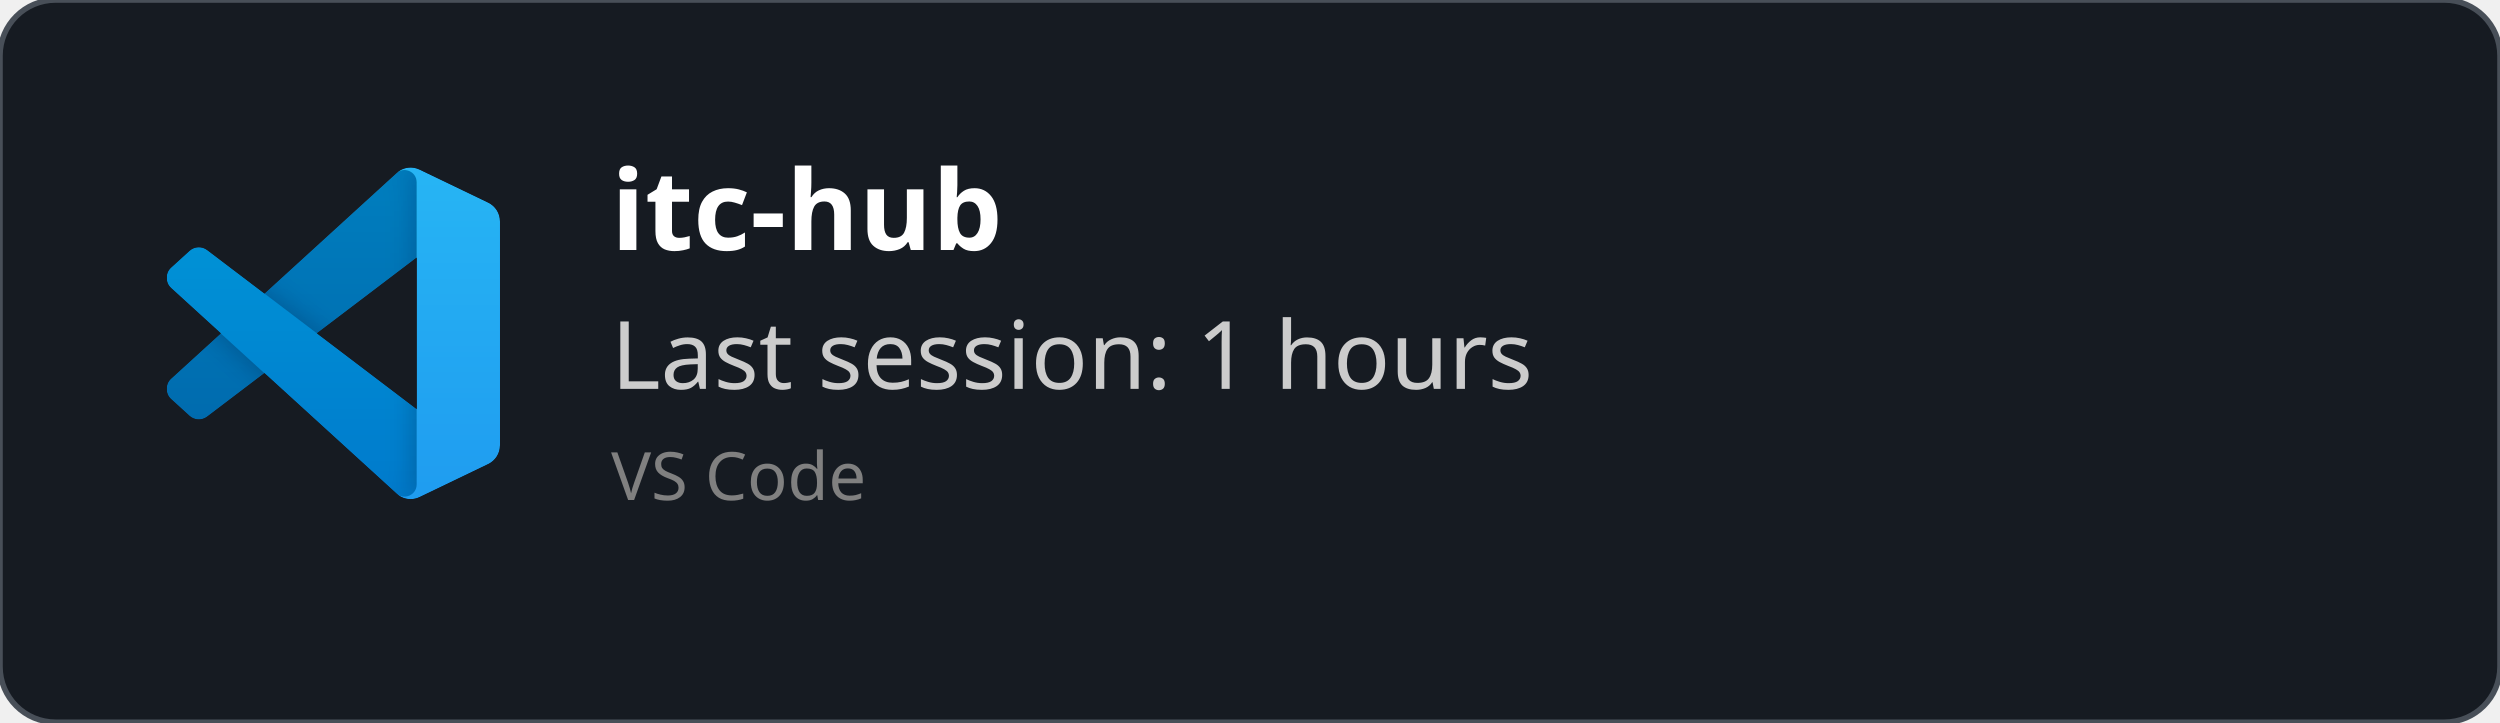
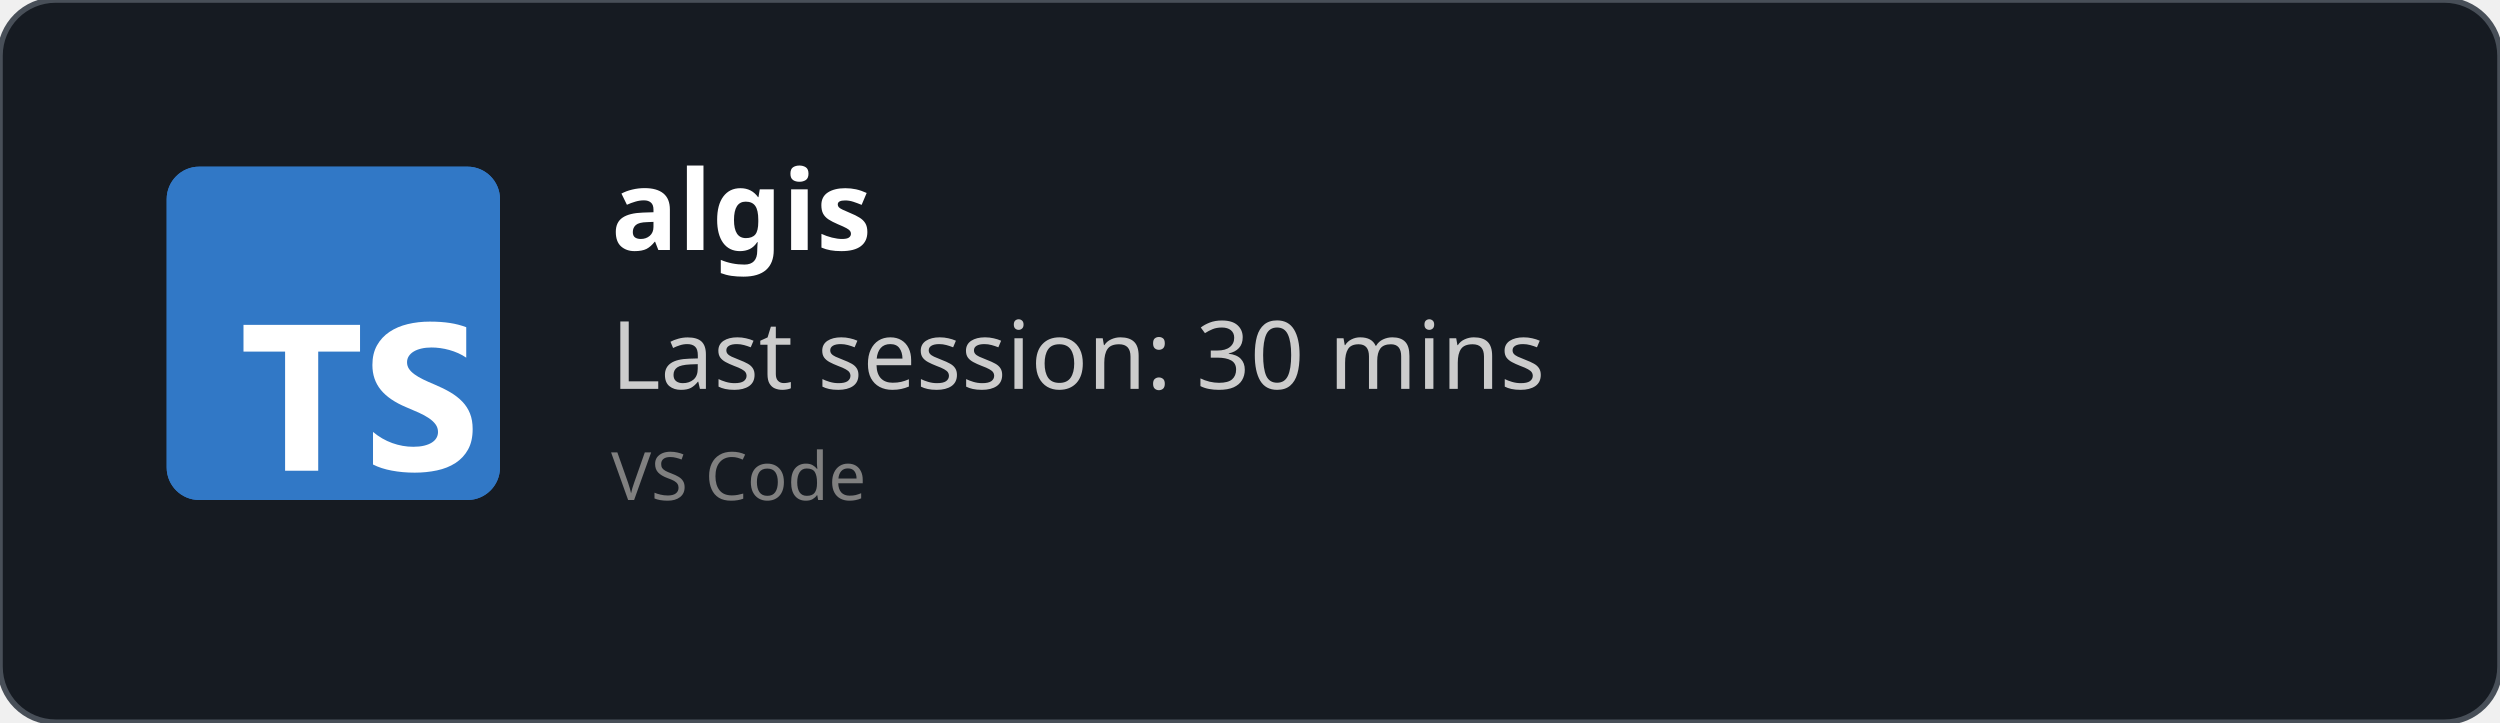
<svg xmlns="http://www.w3.org/2000/svg" width="450" height="130" viewBox="0 0 450 130" fill="none" role="img">
  <style>
    *{
        font-family: 'Segoe UI', Ubuntu, monospace
    }
    </style>
  <defs>
    <clipPath id="horizontalClip" x="20" y="20" width="500" height="200">
      <rect x="90" y="20" width="300" height="50" />
    </clipPath>
  </defs>
  <rect width="450" height="130" fill="rgba(22,27,34)" stroke="#484f58" stroke-width="1" fill-opacity="1" stroke-opacity="1" x="0" y="0" rx="10px" ry="10px">
    </rect>
-   <svg width="60" height="60" x="30" y="30" viewBox="0 0 100 100" fill="none" id="vscode">
-     <mask id="mask0" mask-type="alpha" maskUnits="userSpaceOnUse" x="0" y="0" width="100" height="100">
-       <path fill-rule="evenodd" clip-rule="evenodd" d="M70.912 99.317C72.487 99.931 74.283 99.891 75.873 99.126L96.461 89.22C98.624 88.179 100 85.989 100 83.587V16.413C100 14.011 98.624 11.822 96.461 10.781L75.873 0.874C73.786 -0.13 71.345 0.116 69.513 1.447C69.252 1.637 69.003 1.849 68.769 2.083L29.355 38.041L12.187 25.01C10.589 23.797 8.354 23.896 6.869 25.246L1.363 30.255C-0.453 31.906 -0.455 34.763 1.359 36.417L16.247 50L1.359 63.583C-0.455 65.237 -0.453 68.094 1.363 69.745L6.869 74.754C8.354 76.104 10.589 76.204 12.187 74.99L29.355 61.959L68.769 97.917C69.392 98.541 70.125 99.01 70.912 99.317ZM75.015 27.299L45.109 50L75.015 72.701V27.299Z" fill="white" />
-     </mask>
-     <g mask="url(#mask0)">
-       <path d="M96.461 10.796L75.857 0.876C73.472 -0.273 70.622 0.212 68.75 2.083L1.299 63.583C-0.516 65.237 -0.514 68.094 1.303 69.745L6.813 74.754C8.298 76.104 10.535 76.204 12.134 74.99L93.361 13.37C96.086 11.303 100 13.246 100 16.667V16.427C100 14.027 98.625 11.838 96.461 10.796Z" fill="#0065A9" />
-       <g filter="url(#filter0_d)">
-         <path d="M96.461 89.204L75.857 99.124C73.472 100.273 70.622 99.788 68.75 97.917L1.299 36.417C-0.516 34.763 -0.514 31.906 1.303 30.255L6.813 25.246C8.298 23.896 10.535 23.796 12.134 25.009L93.361 86.63C96.086 88.697 100 86.754 100 83.333V83.573C100 85.974 98.625 88.162 96.461 89.204Z" fill="#007ACC" />
-       </g>
-       <g filter="url(#filter1_d)">
-         <path d="M75.858 99.126C73.472 100.274 70.622 99.788 68.75 97.917C71.056 100.223 75 98.59 75 95.328V4.672C75 1.41 71.056 -0.223 68.75 2.083C70.622 0.211 73.472 -0.274 75.858 0.874L96.459 10.781C98.623 11.822 100 14.011 100 16.413V83.587C100 85.989 98.623 88.179 96.459 89.22L75.858 99.126Z" fill="#1F9CF0" />
-       </g>
-       <g style="mix-blend-mode:overlay" opacity="0.25">
-         <path fill-rule="evenodd" clip-rule="evenodd" d="M70.851 99.317C72.426 99.931 74.222 99.891 75.812 99.126L96.4 89.22C98.563 88.179 99.939 85.989 99.939 83.587V16.413C99.939 14.011 98.564 11.822 96.4 10.781L75.812 0.874C73.725 -0.13 71.284 0.116 69.453 1.447C69.191 1.637 68.942 1.849 68.708 2.083L29.294 38.041L12.126 25.01C10.528 23.796 8.293 23.896 6.809 25.246L1.302 30.255C-0.513 31.906 -0.515 34.763 1.298 36.417L16.186 50L1.298 63.583C-0.515 65.237 -0.513 68.094 1.302 69.745L6.809 74.754C8.293 76.104 10.528 76.204 12.126 74.99L29.294 61.959L68.708 97.917C69.332 98.54 70.064 99.01 70.851 99.317ZM74.954 27.299L45.048 50L74.954 72.701V27.299Z" fill="url(#paint0_linear)" />
-       </g>
-     </g>
-     <defs>
-       <filter id="filter0_d" x="-8.394" y="15.829" width="116.727" height="92.246" filterUnits="userSpaceOnUse" color-interpolation-filters="sRGB">
-         <feFlood flood-opacity="0" result="BackgroundImageFix" />
-         <feColorMatrix in="SourceAlpha" type="matrix" values="0 0 0 0 0 0 0 0 0 0 0 0 0 0 0 0 0 0 127 0" />
-         <feOffset />
-         <feGaussianBlur stdDeviation="4.167" />
-         <feColorMatrix type="matrix" values="0 0 0 0 0 0 0 0 0 0 0 0 0 0 0 0 0 0 0.25 0" />
-         <feBlend mode="overlay" in2="BackgroundImageFix" result="effect1_dropShadow" />
-         <feBlend mode="normal" in="SourceGraphic" in2="effect1_dropShadow" result="shape" />
-       </filter>
-       <filter id="filter1_d" x="60.417" y="-8.076" width="47.917" height="116.151" filterUnits="userSpaceOnUse" color-interpolation-filters="sRGB">
-         <feFlood flood-opacity="0" result="BackgroundImageFix" />
-         <feColorMatrix in="SourceAlpha" type="matrix" values="0 0 0 0 0 0 0 0 0 0 0 0 0 0 0 0 0 0 127 0" />
-         <feOffset />
-         <feGaussianBlur stdDeviation="4.167" />
-         <feColorMatrix type="matrix" values="0 0 0 0 0 0 0 0 0 0 0 0 0 0 0 0 0 0 0.25 0" />
-         <feBlend mode="overlay" in2="BackgroundImageFix" result="effect1_dropShadow" />
-         <feBlend mode="normal" in="SourceGraphic" in2="effect1_dropShadow" result="shape" />
-       </filter>
-       <linearGradient id="paint0_linear" x1="49.939" y1="0.258" x2="49.939" y2="99.742" gradientUnits="userSpaceOnUse">
-         <stop stop-color="white" />
-         <stop offset="1" stop-color="white" stop-opacity="0" />
-       </linearGradient>
-     </defs>
+   <svg fill="none" height="60" viewBox="0 0 512 512" width="60" x="30" y="30">
+     <rect fill="#3178c6" height="512" rx="50" width="512" />
+     <rect fill="#3178c6" height="512" rx="50" width="512" />
+     <path clip-rule="evenodd" d="m316.939 407.424v50.061c8.138 4.172 17.763 7.3 28.875 9.386s22.823 3.129 35.135 3.129c11.999 0 23.397-1.147 34.196-3.442 10.799-2.294 20.268-6.075 28.406-11.342 8.138-5.266 14.581-12.15 19.328-20.65s7.121-19.007 7.121-31.522c0-9.074-1.356-17.026-4.069-23.857s-6.625-12.906-11.738-18.225c-5.112-5.319-11.242-10.091-18.389-14.315s-15.207-8.213-24.18-11.967c-6.573-2.712-12.468-5.345-17.685-7.9-5.217-2.556-9.651-5.163-13.303-7.822-3.652-2.66-6.469-5.476-8.451-8.448-1.982-2.973-2.974-6.336-2.974-10.091 0-3.441.887-6.544 2.661-9.308s4.278-5.136 7.512-7.118c3.235-1.981 7.199-3.52 11.894-4.615 4.696-1.095 9.912-1.642 15.651-1.642 4.173 0 8.581.313 13.224.938 4.643.626 9.312 1.591 14.008 2.894 4.695 1.304 9.259 2.947 13.694 4.928 4.434 1.982 8.529 4.276 12.285 6.884v-46.776c-7.616-2.92-15.937-5.084-24.962-6.492s-19.381-2.112-31.066-2.112c-11.895 0-23.163 1.278-33.805 3.833s-20.006 6.544-28.093 11.967c-8.086 5.424-14.476 12.333-19.171 20.729-4.695 8.395-7.043 18.433-7.043 30.114 0 14.914 4.304 27.638 12.912 38.172 8.607 10.533 21.675 19.45 39.204 26.751 6.886 2.816 13.303 5.579 19.25 8.291s11.086 5.528 15.415 8.448c4.33 2.92 7.747 6.101 10.252 9.543 2.504 3.441 3.756 7.352 3.756 11.733 0 3.233-.783 6.231-2.348 8.995s-3.939 5.162-7.121 7.196-7.147 3.624-11.894 4.771c-4.748 1.148-10.303 1.721-16.668 1.721-10.851 0-21.597-1.903-32.24-5.71-10.642-3.806-20.502-9.516-29.579-17.13zm-84.159-123.342h64.22v-41.082h-179v41.082h63.906v182.918h50.874z" fill="#fff" fill-rule="evenodd" />
  </svg>
  <text x="110" y="45" font-size="20" clip-path="url(#horizontalClip)" font-weight="bold" font-family="Ubuntu" fill="white">
-     itc-hub
+     algis
    </text>
  <text x="110" y="70" font-size="17px" font-family="Ubuntu" fill="#ccc">
-     Last session: 1 hours
+     Last session: 30 mins
    </text>
  <text x="110" y="90" font-size="12px" font-family="Ubuntu" fill="grey">
    VS Code
    </text>
</svg>
